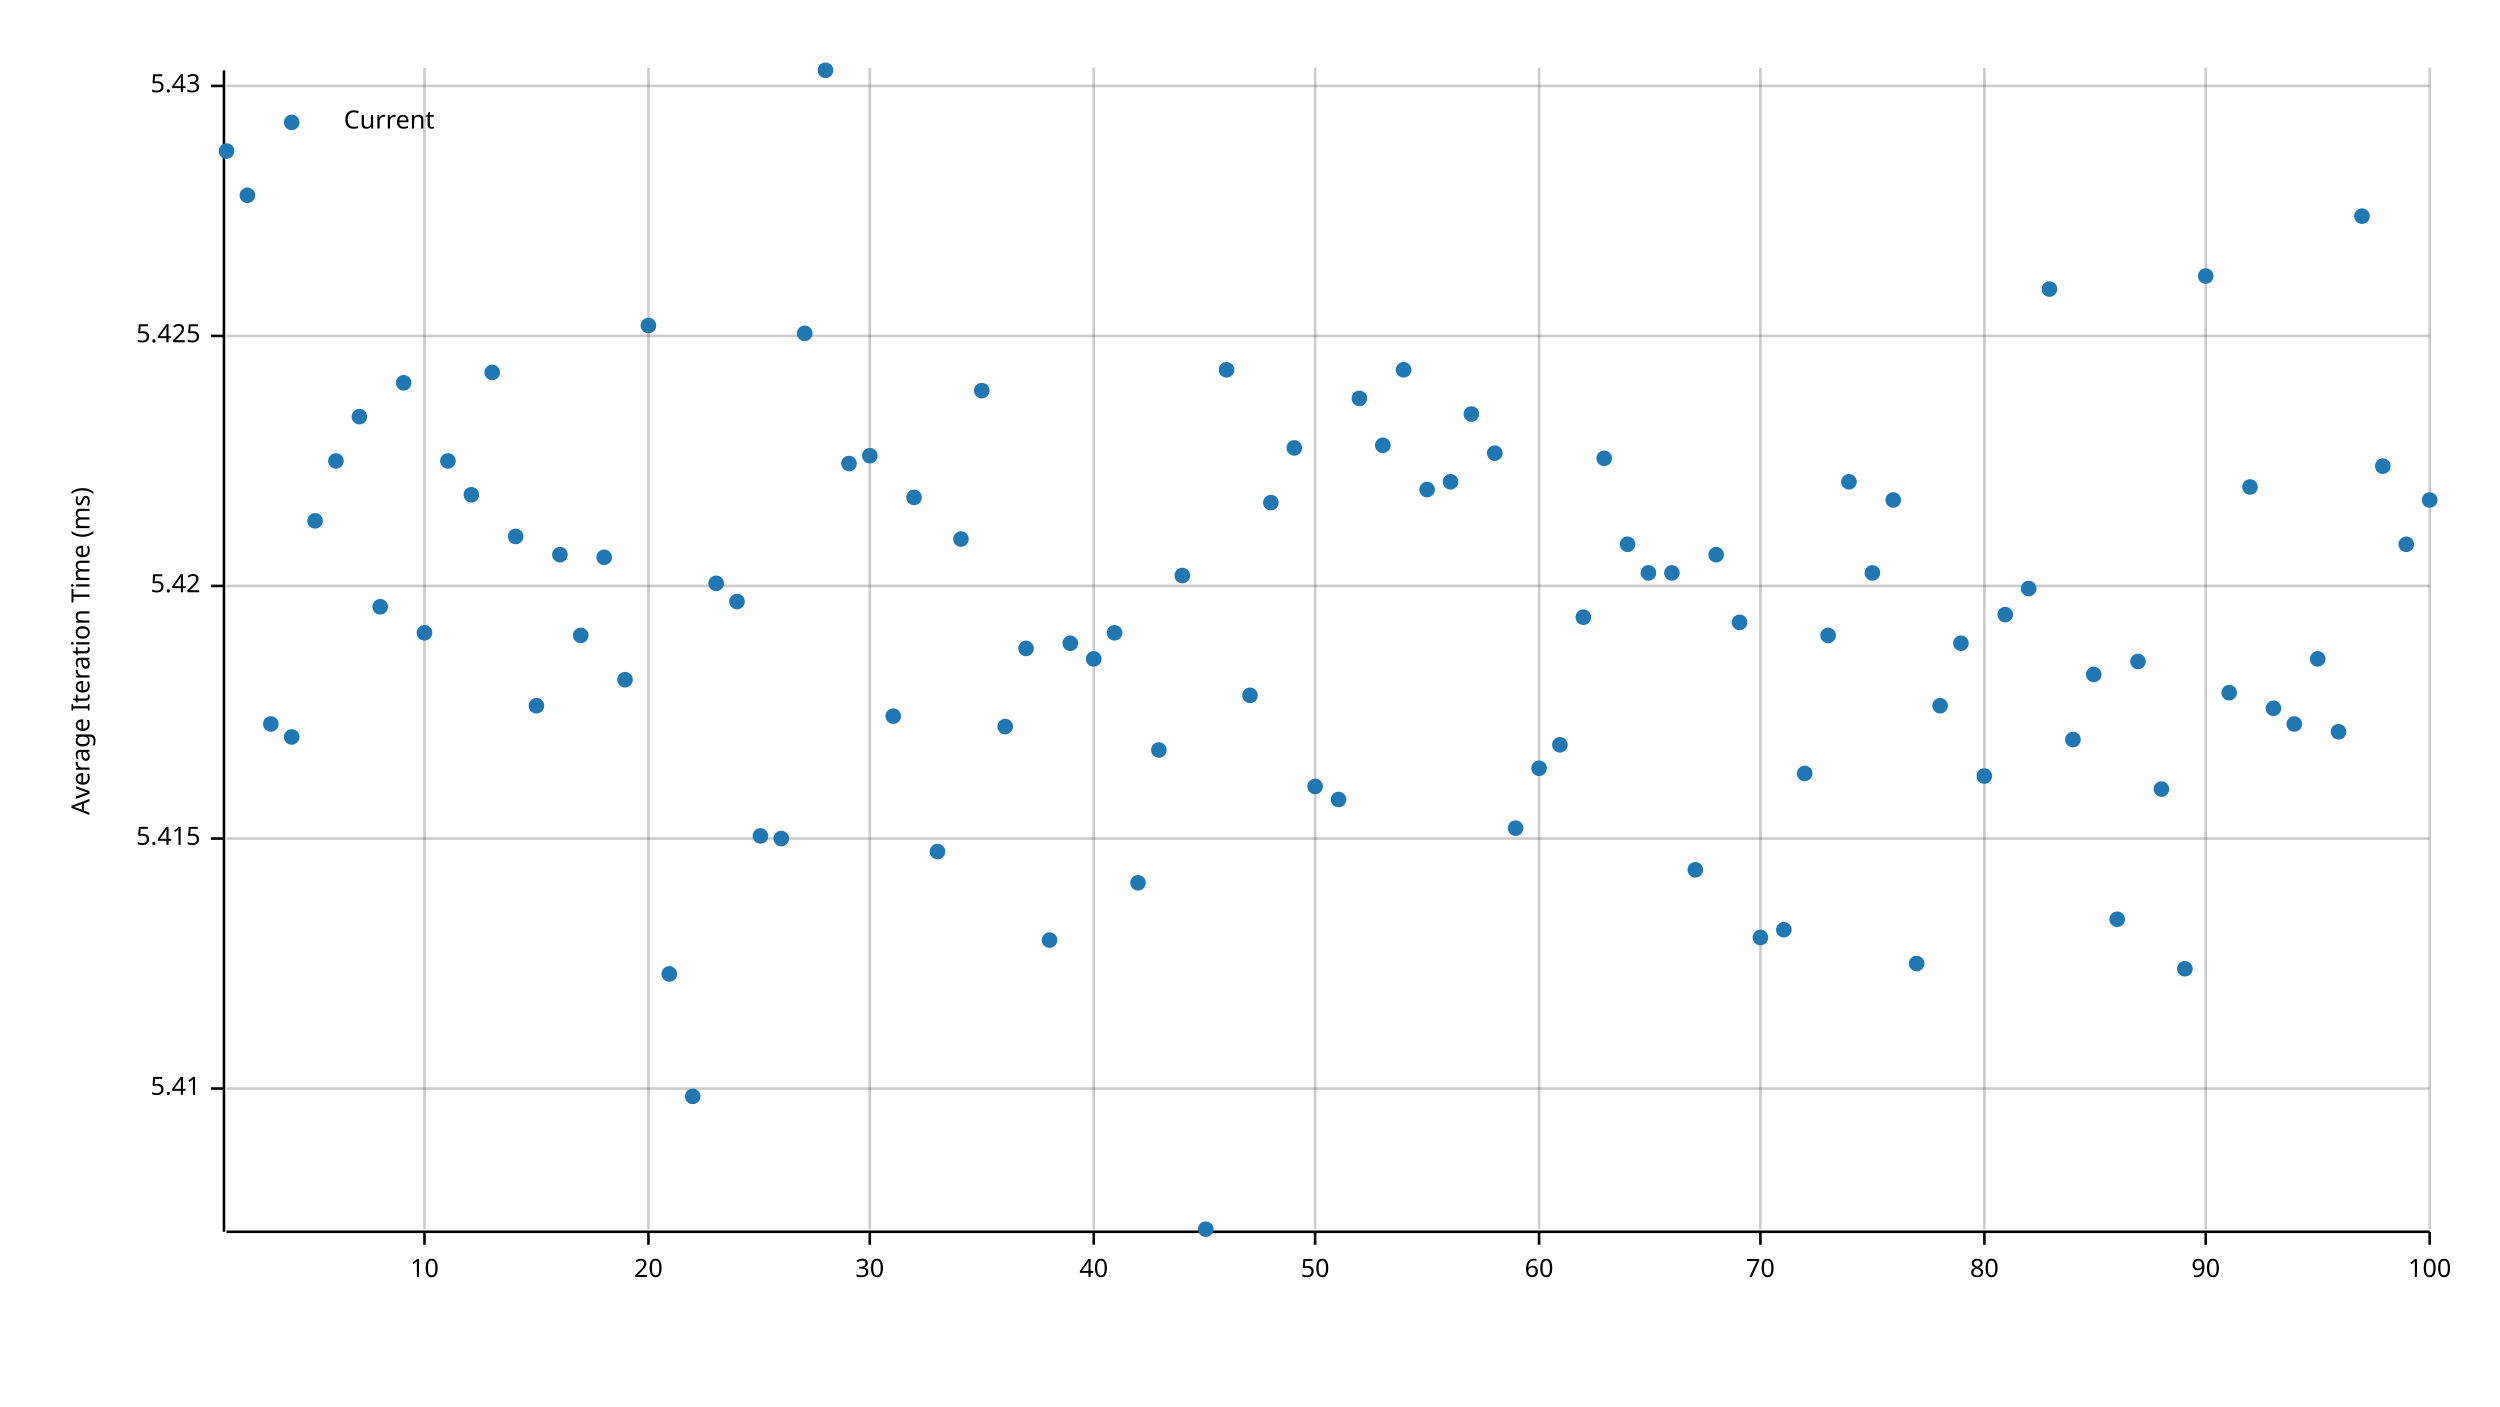
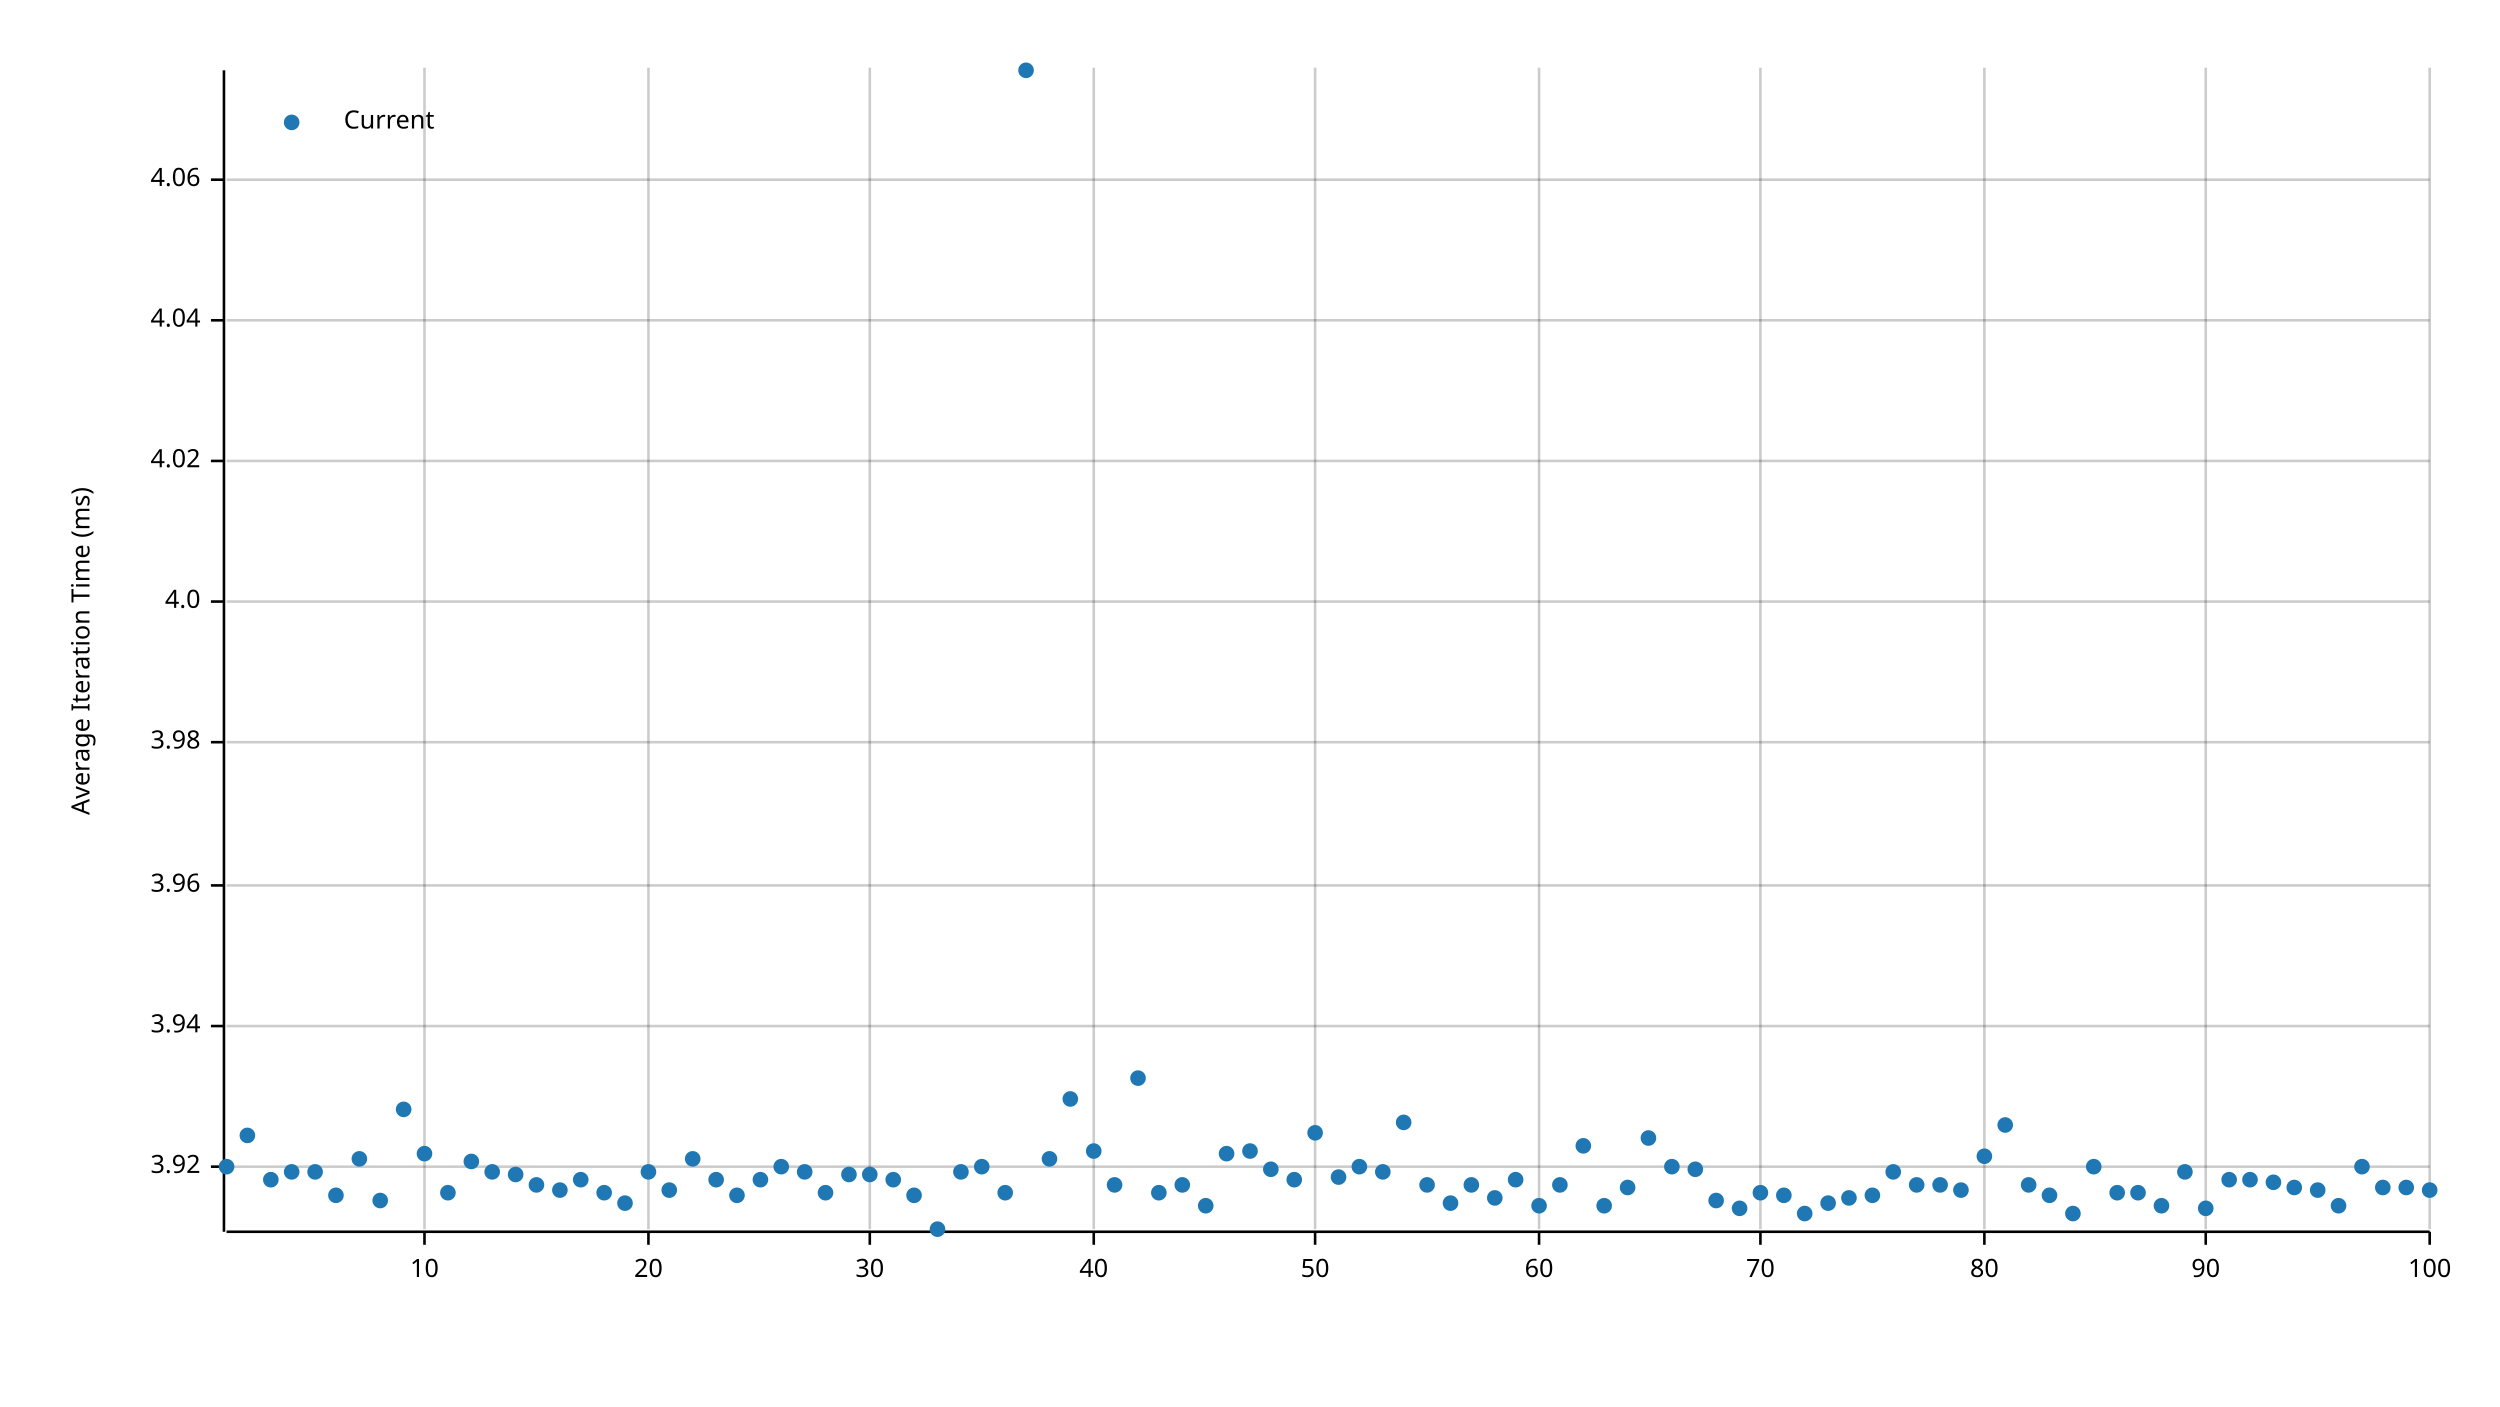
<svg xmlns="http://www.w3.org/2000/svg" width="960" height="540" viewBox="0 0 960 540">
  <text x="27" y="250" dy="0.76em" text-anchor="middle" font-family="sans-serif" font-size="9.677" opacity="1" fill="#000000" transform="rotate(270, 27, 250)">
Average Iteration Time (ms)
</text>
  <line opacity="0.2" stroke="#000000" stroke-width="1" x1="163" y1="472" x2="163" y2="26" />
  <line opacity="0.2" stroke="#000000" stroke-width="1" x1="249" y1="472" x2="249" y2="26" />
  <line opacity="0.2" stroke="#000000" stroke-width="1" x1="334" y1="472" x2="334" y2="26" />
  <line opacity="0.2" stroke="#000000" stroke-width="1" x1="420" y1="472" x2="420" y2="26" />
  <line opacity="0.2" stroke="#000000" stroke-width="1" x1="505" y1="472" x2="505" y2="26" />
  <line opacity="0.2" stroke="#000000" stroke-width="1" x1="591" y1="472" x2="591" y2="26" />
  <line opacity="0.2" stroke="#000000" stroke-width="1" x1="676" y1="472" x2="676" y2="26" />
  <line opacity="0.2" stroke="#000000" stroke-width="1" x1="762" y1="472" x2="762" y2="26" />
  <line opacity="0.2" stroke="#000000" stroke-width="1" x1="847" y1="472" x2="847" y2="26" />
  <line opacity="0.2" stroke="#000000" stroke-width="1" x1="933" y1="472" x2="933" y2="26" />
-   <line opacity="0.2" stroke="#000000" stroke-width="1" x1="87" y1="418" x2="933" y2="418" />
-   <line opacity="0.2" stroke="#000000" stroke-width="1" x1="87" y1="322" x2="933" y2="322" />
-   <line opacity="0.2" stroke="#000000" stroke-width="1" x1="87" y1="225" x2="933" y2="225" />
-   <line opacity="0.2" stroke="#000000" stroke-width="1" x1="87" y1="129" x2="933" y2="129" />
-   <line opacity="0.2" stroke="#000000" stroke-width="1" x1="87" y1="33" x2="933" y2="33" />
+   <line opacity="0.2" stroke="#000000" stroke-width="1" x1="87" y1="448" x2="933" y2="448" />
+   <line opacity="0.2" stroke="#000000" stroke-width="1" x1="87" y1="394" x2="933" y2="394" />
+   <line opacity="0.2" stroke="#000000" stroke-width="1" x1="87" y1="340" x2="933" y2="340" />
+   <line opacity="0.2" stroke="#000000" stroke-width="1" x1="87" y1="285" x2="933" y2="285" />
+   <line opacity="0.2" stroke="#000000" stroke-width="1" x1="87" y1="231" x2="933" y2="231" />
+   <line opacity="0.2" stroke="#000000" stroke-width="1" x1="87" y1="177" x2="933" y2="177" />
+   <line opacity="0.2" stroke="#000000" stroke-width="1" x1="87" y1="123" x2="933" y2="123" />
+   <line opacity="0.2" stroke="#000000" stroke-width="1" x1="87" y1="69" x2="933" y2="69" />
  <polyline fill="none" opacity="1" stroke="#000000" stroke-width="1" points="86,27 86,473 " />
-   <text x="77" y="418" dy="0.5ex" text-anchor="end" font-family="sans-serif" font-size="9.677" opacity="1" fill="#000000">
- 5.41
- </text>
-   <polyline fill="none" opacity="1" stroke="#000000" stroke-width="1" points="81,418 86,418 " />
-   <text x="77" y="322" dy="0.5ex" text-anchor="end" font-family="sans-serif" font-size="9.677" opacity="1" fill="#000000">
- 5.415
- </text>
-   <polyline fill="none" opacity="1" stroke="#000000" stroke-width="1" points="81,322 86,322 " />
-   <text x="77" y="225" dy="0.5ex" text-anchor="end" font-family="sans-serif" font-size="9.677" opacity="1" fill="#000000">
- 5.42
- </text>
-   <polyline fill="none" opacity="1" stroke="#000000" stroke-width="1" points="81,225 86,225 " />
-   <text x="77" y="129" dy="0.5ex" text-anchor="end" font-family="sans-serif" font-size="9.677" opacity="1" fill="#000000">
- 5.425
- </text>
-   <polyline fill="none" opacity="1" stroke="#000000" stroke-width="1" points="81,129 86,129 " />
-   <text x="77" y="33" dy="0.5ex" text-anchor="end" font-family="sans-serif" font-size="9.677" opacity="1" fill="#000000">
- 5.43
- </text>
-   <polyline fill="none" opacity="1" stroke="#000000" stroke-width="1" points="81,33 86,33 " />
+   <text x="77" y="448" dy="0.5ex" text-anchor="end" font-family="sans-serif" font-size="9.677" opacity="1" fill="#000000">
+ 3.92
+ </text>
+   <polyline fill="none" opacity="1" stroke="#000000" stroke-width="1" points="81,448 86,448 " />
+   <text x="77" y="394" dy="0.5ex" text-anchor="end" font-family="sans-serif" font-size="9.677" opacity="1" fill="#000000">
+ 3.94
+ </text>
+   <polyline fill="none" opacity="1" stroke="#000000" stroke-width="1" points="81,394 86,394 " />
+   <text x="77" y="340" dy="0.5ex" text-anchor="end" font-family="sans-serif" font-size="9.677" opacity="1" fill="#000000">
+ 3.96
+ </text>
+   <polyline fill="none" opacity="1" stroke="#000000" stroke-width="1" points="81,340 86,340 " />
+   <text x="77" y="285" dy="0.5ex" text-anchor="end" font-family="sans-serif" font-size="9.677" opacity="1" fill="#000000">
+ 3.98
+ </text>
+   <polyline fill="none" opacity="1" stroke="#000000" stroke-width="1" points="81,285 86,285 " />
+   <text x="77" y="231" dy="0.5ex" text-anchor="end" font-family="sans-serif" font-size="9.677" opacity="1" fill="#000000">
+ 4.0
+ </text>
+   <polyline fill="none" opacity="1" stroke="#000000" stroke-width="1" points="81,231 86,231 " />
+   <text x="77" y="177" dy="0.5ex" text-anchor="end" font-family="sans-serif" font-size="9.677" opacity="1" fill="#000000">
+ 4.02
+ </text>
+   <polyline fill="none" opacity="1" stroke="#000000" stroke-width="1" points="81,177 86,177 " />
+   <text x="77" y="123" dy="0.5ex" text-anchor="end" font-family="sans-serif" font-size="9.677" opacity="1" fill="#000000">
+ 4.04
+ </text>
+   <polyline fill="none" opacity="1" stroke="#000000" stroke-width="1" points="81,123 86,123 " />
+   <text x="77" y="69" dy="0.5ex" text-anchor="end" font-family="sans-serif" font-size="9.677" opacity="1" fill="#000000">
+ 4.06
+ </text>
+   <polyline fill="none" opacity="1" stroke="#000000" stroke-width="1" points="81,69 86,69 " />
  <polyline fill="none" opacity="1" stroke="#000000" stroke-width="1" points="87,473 933,473 " />
  <text x="163" y="483" dy="0.76em" text-anchor="middle" font-family="sans-serif" font-size="9.677" opacity="1" fill="#000000">
10
</text>
  <polyline fill="none" opacity="1" stroke="#000000" stroke-width="1" points="163,473 163,478 " />
  <text x="249" y="483" dy="0.76em" text-anchor="middle" font-family="sans-serif" font-size="9.677" opacity="1" fill="#000000">
20
</text>
  <polyline fill="none" opacity="1" stroke="#000000" stroke-width="1" points="249,473 249,478 " />
  <text x="334" y="483" dy="0.76em" text-anchor="middle" font-family="sans-serif" font-size="9.677" opacity="1" fill="#000000">
30
</text>
  <polyline fill="none" opacity="1" stroke="#000000" stroke-width="1" points="334,473 334,478 " />
  <text x="420" y="483" dy="0.76em" text-anchor="middle" font-family="sans-serif" font-size="9.677" opacity="1" fill="#000000">
40
</text>
  <polyline fill="none" opacity="1" stroke="#000000" stroke-width="1" points="420,473 420,478 " />
  <text x="505" y="483" dy="0.76em" text-anchor="middle" font-family="sans-serif" font-size="9.677" opacity="1" fill="#000000">
50
</text>
  <polyline fill="none" opacity="1" stroke="#000000" stroke-width="1" points="505,473 505,478 " />
  <text x="591" y="483" dy="0.76em" text-anchor="middle" font-family="sans-serif" font-size="9.677" opacity="1" fill="#000000">
60
</text>
  <polyline fill="none" opacity="1" stroke="#000000" stroke-width="1" points="591,473 591,478 " />
  <text x="676" y="483" dy="0.76em" text-anchor="middle" font-family="sans-serif" font-size="9.677" opacity="1" fill="#000000">
70
</text>
  <polyline fill="none" opacity="1" stroke="#000000" stroke-width="1" points="676,473 676,478 " />
  <text x="762" y="483" dy="0.76em" text-anchor="middle" font-family="sans-serif" font-size="9.677" opacity="1" fill="#000000">
80
</text>
  <polyline fill="none" opacity="1" stroke="#000000" stroke-width="1" points="762,473 762,478 " />
  <text x="847" y="483" dy="0.76em" text-anchor="middle" font-family="sans-serif" font-size="9.677" opacity="1" fill="#000000">
90
</text>
  <polyline fill="none" opacity="1" stroke="#000000" stroke-width="1" points="847,473 847,478 " />
  <text x="933" y="483" dy="0.76em" text-anchor="middle" font-family="sans-serif" font-size="9.677" opacity="1" fill="#000000">
100
</text>
  <polyline fill="none" opacity="1" stroke="#000000" stroke-width="1" points="933,473 933,478 " />
-   <circle cx="87" cy="58" r="3" opacity="1" fill="#1F78B4" stroke="none" stroke-width="1" />
-   <circle cx="95" cy="75" r="3" opacity="1" fill="#1F78B4" stroke="none" stroke-width="1" />
-   <circle cx="104" cy="278" r="3" opacity="1" fill="#1F78B4" stroke="none" stroke-width="1" />
-   <circle cx="112" cy="283" r="3" opacity="1" fill="#1F78B4" stroke="none" stroke-width="1" />
-   <circle cx="121" cy="200" r="3" opacity="1" fill="#1F78B4" stroke="none" stroke-width="1" />
-   <circle cx="129" cy="177" r="3" opacity="1" fill="#1F78B4" stroke="none" stroke-width="1" />
-   <circle cx="138" cy="160" r="3" opacity="1" fill="#1F78B4" stroke="none" stroke-width="1" />
-   <circle cx="146" cy="233" r="3" opacity="1" fill="#1F78B4" stroke="none" stroke-width="1" />
-   <circle cx="155" cy="147" r="3" opacity="1" fill="#1F78B4" stroke="none" stroke-width="1" />
-   <circle cx="163" cy="243" r="3" opacity="1" fill="#1F78B4" stroke="none" stroke-width="1" />
-   <circle cx="172" cy="177" r="3" opacity="1" fill="#1F78B4" stroke="none" stroke-width="1" />
-   <circle cx="181" cy="190" r="3" opacity="1" fill="#1F78B4" stroke="none" stroke-width="1" />
-   <circle cx="189" cy="143" r="3" opacity="1" fill="#1F78B4" stroke="none" stroke-width="1" />
-   <circle cx="198" cy="206" r="3" opacity="1" fill="#1F78B4" stroke="none" stroke-width="1" />
-   <circle cx="206" cy="271" r="3" opacity="1" fill="#1F78B4" stroke="none" stroke-width="1" />
-   <circle cx="215" cy="213" r="3" opacity="1" fill="#1F78B4" stroke="none" stroke-width="1" />
-   <circle cx="223" cy="244" r="3" opacity="1" fill="#1F78B4" stroke="none" stroke-width="1" />
-   <circle cx="232" cy="214" r="3" opacity="1" fill="#1F78B4" stroke="none" stroke-width="1" />
-   <circle cx="240" cy="261" r="3" opacity="1" fill="#1F78B4" stroke="none" stroke-width="1" />
-   <circle cx="249" cy="125" r="3" opacity="1" fill="#1F78B4" stroke="none" stroke-width="1" />
-   <circle cx="257" cy="374" r="3" opacity="1" fill="#1F78B4" stroke="none" stroke-width="1" />
-   <circle cx="266" cy="421" r="3" opacity="1" fill="#1F78B4" stroke="none" stroke-width="1" />
-   <circle cx="275" cy="224" r="3" opacity="1" fill="#1F78B4" stroke="none" stroke-width="1" />
-   <circle cx="283" cy="231" r="3" opacity="1" fill="#1F78B4" stroke="none" stroke-width="1" />
-   <circle cx="292" cy="321" r="3" opacity="1" fill="#1F78B4" stroke="none" stroke-width="1" />
-   <circle cx="300" cy="322" r="3" opacity="1" fill="#1F78B4" stroke="none" stroke-width="1" />
-   <circle cx="309" cy="128" r="3" opacity="1" fill="#1F78B4" stroke="none" stroke-width="1" />
-   <circle cx="317" cy="27" r="3" opacity="1" fill="#1F78B4" stroke="none" stroke-width="1" />
-   <circle cx="326" cy="178" r="3" opacity="1" fill="#1F78B4" stroke="none" stroke-width="1" />
-   <circle cx="334" cy="175" r="3" opacity="1" fill="#1F78B4" stroke="none" stroke-width="1" />
-   <circle cx="343" cy="275" r="3" opacity="1" fill="#1F78B4" stroke="none" stroke-width="1" />
-   <circle cx="351" cy="191" r="3" opacity="1" fill="#1F78B4" stroke="none" stroke-width="1" />
-   <circle cx="360" cy="327" r="3" opacity="1" fill="#1F78B4" stroke="none" stroke-width="1" />
-   <circle cx="369" cy="207" r="3" opacity="1" fill="#1F78B4" stroke="none" stroke-width="1" />
-   <circle cx="377" cy="150" r="3" opacity="1" fill="#1F78B4" stroke="none" stroke-width="1" />
-   <circle cx="386" cy="279" r="3" opacity="1" fill="#1F78B4" stroke="none" stroke-width="1" />
-   <circle cx="394" cy="249" r="3" opacity="1" fill="#1F78B4" stroke="none" stroke-width="1" />
-   <circle cx="403" cy="361" r="3" opacity="1" fill="#1F78B4" stroke="none" stroke-width="1" />
-   <circle cx="411" cy="247" r="3" opacity="1" fill="#1F78B4" stroke="none" stroke-width="1" />
-   <circle cx="420" cy="253" r="3" opacity="1" fill="#1F78B4" stroke="none" stroke-width="1" />
-   <circle cx="428" cy="243" r="3" opacity="1" fill="#1F78B4" stroke="none" stroke-width="1" />
-   <circle cx="437" cy="339" r="3" opacity="1" fill="#1F78B4" stroke="none" stroke-width="1" />
-   <circle cx="445" cy="288" r="3" opacity="1" fill="#1F78B4" stroke="none" stroke-width="1" />
-   <circle cx="454" cy="221" r="3" opacity="1" fill="#1F78B4" stroke="none" stroke-width="1" />
-   <circle cx="463" cy="472" r="3" opacity="1" fill="#1F78B4" stroke="none" stroke-width="1" />
-   <circle cx="471" cy="142" r="3" opacity="1" fill="#1F78B4" stroke="none" stroke-width="1" />
-   <circle cx="480" cy="267" r="3" opacity="1" fill="#1F78B4" stroke="none" stroke-width="1" />
-   <circle cx="488" cy="193" r="3" opacity="1" fill="#1F78B4" stroke="none" stroke-width="1" />
-   <circle cx="497" cy="172" r="3" opacity="1" fill="#1F78B4" stroke="none" stroke-width="1" />
-   <circle cx="505" cy="302" r="3" opacity="1" fill="#1F78B4" stroke="none" stroke-width="1" />
-   <circle cx="514" cy="307" r="3" opacity="1" fill="#1F78B4" stroke="none" stroke-width="1" />
-   <circle cx="522" cy="153" r="3" opacity="1" fill="#1F78B4" stroke="none" stroke-width="1" />
-   <circle cx="531" cy="171" r="3" opacity="1" fill="#1F78B4" stroke="none" stroke-width="1" />
-   <circle cx="539" cy="142" r="3" opacity="1" fill="#1F78B4" stroke="none" stroke-width="1" />
-   <circle cx="548" cy="188" r="3" opacity="1" fill="#1F78B4" stroke="none" stroke-width="1" />
-   <circle cx="557" cy="185" r="3" opacity="1" fill="#1F78B4" stroke="none" stroke-width="1" />
-   <circle cx="565" cy="159" r="3" opacity="1" fill="#1F78B4" stroke="none" stroke-width="1" />
-   <circle cx="574" cy="174" r="3" opacity="1" fill="#1F78B4" stroke="none" stroke-width="1" />
-   <circle cx="582" cy="318" r="3" opacity="1" fill="#1F78B4" stroke="none" stroke-width="1" />
-   <circle cx="591" cy="295" r="3" opacity="1" fill="#1F78B4" stroke="none" stroke-width="1" />
-   <circle cx="599" cy="286" r="3" opacity="1" fill="#1F78B4" stroke="none" stroke-width="1" />
-   <circle cx="608" cy="237" r="3" opacity="1" fill="#1F78B4" stroke="none" stroke-width="1" />
-   <circle cx="616" cy="176" r="3" opacity="1" fill="#1F78B4" stroke="none" stroke-width="1" />
-   <circle cx="625" cy="209" r="3" opacity="1" fill="#1F78B4" stroke="none" stroke-width="1" />
-   <circle cx="633" cy="220" r="3" opacity="1" fill="#1F78B4" stroke="none" stroke-width="1" />
-   <circle cx="642" cy="220" r="3" opacity="1" fill="#1F78B4" stroke="none" stroke-width="1" />
-   <circle cx="651" cy="334" r="3" opacity="1" fill="#1F78B4" stroke="none" stroke-width="1" />
-   <circle cx="659" cy="213" r="3" opacity="1" fill="#1F78B4" stroke="none" stroke-width="1" />
-   <circle cx="668" cy="239" r="3" opacity="1" fill="#1F78B4" stroke="none" stroke-width="1" />
-   <circle cx="676" cy="360" r="3" opacity="1" fill="#1F78B4" stroke="none" stroke-width="1" />
-   <circle cx="685" cy="357" r="3" opacity="1" fill="#1F78B4" stroke="none" stroke-width="1" />
-   <circle cx="693" cy="297" r="3" opacity="1" fill="#1F78B4" stroke="none" stroke-width="1" />
-   <circle cx="702" cy="244" r="3" opacity="1" fill="#1F78B4" stroke="none" stroke-width="1" />
-   <circle cx="710" cy="185" r="3" opacity="1" fill="#1F78B4" stroke="none" stroke-width="1" />
-   <circle cx="719" cy="220" r="3" opacity="1" fill="#1F78B4" stroke="none" stroke-width="1" />
-   <circle cx="727" cy="192" r="3" opacity="1" fill="#1F78B4" stroke="none" stroke-width="1" />
-   <circle cx="736" cy="370" r="3" opacity="1" fill="#1F78B4" stroke="none" stroke-width="1" />
-   <circle cx="745" cy="271" r="3" opacity="1" fill="#1F78B4" stroke="none" stroke-width="1" />
-   <circle cx="753" cy="247" r="3" opacity="1" fill="#1F78B4" stroke="none" stroke-width="1" />
-   <circle cx="762" cy="298" r="3" opacity="1" fill="#1F78B4" stroke="none" stroke-width="1" />
-   <circle cx="770" cy="236" r="3" opacity="1" fill="#1F78B4" stroke="none" stroke-width="1" />
-   <circle cx="779" cy="226" r="3" opacity="1" fill="#1F78B4" stroke="none" stroke-width="1" />
-   <circle cx="787" cy="111" r="3" opacity="1" fill="#1F78B4" stroke="none" stroke-width="1" />
-   <circle cx="796" cy="284" r="3" opacity="1" fill="#1F78B4" stroke="none" stroke-width="1" />
-   <circle cx="804" cy="259" r="3" opacity="1" fill="#1F78B4" stroke="none" stroke-width="1" />
-   <circle cx="813" cy="353" r="3" opacity="1" fill="#1F78B4" stroke="none" stroke-width="1" />
-   <circle cx="821" cy="254" r="3" opacity="1" fill="#1F78B4" stroke="none" stroke-width="1" />
-   <circle cx="830" cy="303" r="3" opacity="1" fill="#1F78B4" stroke="none" stroke-width="1" />
-   <circle cx="839" cy="372" r="3" opacity="1" fill="#1F78B4" stroke="none" stroke-width="1" />
-   <circle cx="847" cy="106" r="3" opacity="1" fill="#1F78B4" stroke="none" stroke-width="1" />
-   <circle cx="856" cy="266" r="3" opacity="1" fill="#1F78B4" stroke="none" stroke-width="1" />
-   <circle cx="864" cy="187" r="3" opacity="1" fill="#1F78B4" stroke="none" stroke-width="1" />
-   <circle cx="873" cy="272" r="3" opacity="1" fill="#1F78B4" stroke="none" stroke-width="1" />
-   <circle cx="881" cy="278" r="3" opacity="1" fill="#1F78B4" stroke="none" stroke-width="1" />
-   <circle cx="890" cy="253" r="3" opacity="1" fill="#1F78B4" stroke="none" stroke-width="1" />
-   <circle cx="898" cy="281" r="3" opacity="1" fill="#1F78B4" stroke="none" stroke-width="1" />
-   <circle cx="907" cy="83" r="3" opacity="1" fill="#1F78B4" stroke="none" stroke-width="1" />
-   <circle cx="915" cy="179" r="3" opacity="1" fill="#1F78B4" stroke="none" stroke-width="1" />
-   <circle cx="924" cy="209" r="3" opacity="1" fill="#1F78B4" stroke="none" stroke-width="1" />
-   <circle cx="933" cy="192" r="3" opacity="1" fill="#1F78B4" stroke="none" stroke-width="1" />
+   <circle cx="87" cy="448" r="3" opacity="1" fill="#1F78B4" stroke="none" stroke-width="1" />
+   <circle cx="95" cy="436" r="3" opacity="1" fill="#1F78B4" stroke="none" stroke-width="1" />
+   <circle cx="104" cy="453" r="3" opacity="1" fill="#1F78B4" stroke="none" stroke-width="1" />
+   <circle cx="112" cy="450" r="3" opacity="1" fill="#1F78B4" stroke="none" stroke-width="1" />
+   <circle cx="121" cy="450" r="3" opacity="1" fill="#1F78B4" stroke="none" stroke-width="1" />
+   <circle cx="129" cy="459" r="3" opacity="1" fill="#1F78B4" stroke="none" stroke-width="1" />
+   <circle cx="138" cy="445" r="3" opacity="1" fill="#1F78B4" stroke="none" stroke-width="1" />
+   <circle cx="146" cy="461" r="3" opacity="1" fill="#1F78B4" stroke="none" stroke-width="1" />
+   <circle cx="155" cy="426" r="3" opacity="1" fill="#1F78B4" stroke="none" stroke-width="1" />
+   <circle cx="163" cy="443" r="3" opacity="1" fill="#1F78B4" stroke="none" stroke-width="1" />
+   <circle cx="172" cy="458" r="3" opacity="1" fill="#1F78B4" stroke="none" stroke-width="1" />
+   <circle cx="181" cy="446" r="3" opacity="1" fill="#1F78B4" stroke="none" stroke-width="1" />
+   <circle cx="189" cy="450" r="3" opacity="1" fill="#1F78B4" stroke="none" stroke-width="1" />
+   <circle cx="198" cy="451" r="3" opacity="1" fill="#1F78B4" stroke="none" stroke-width="1" />
+   <circle cx="206" cy="455" r="3" opacity="1" fill="#1F78B4" stroke="none" stroke-width="1" />
+   <circle cx="215" cy="457" r="3" opacity="1" fill="#1F78B4" stroke="none" stroke-width="1" />
+   <circle cx="223" cy="453" r="3" opacity="1" fill="#1F78B4" stroke="none" stroke-width="1" />
+   <circle cx="232" cy="458" r="3" opacity="1" fill="#1F78B4" stroke="none" stroke-width="1" />
+   <circle cx="240" cy="462" r="3" opacity="1" fill="#1F78B4" stroke="none" stroke-width="1" />
+   <circle cx="249" cy="450" r="3" opacity="1" fill="#1F78B4" stroke="none" stroke-width="1" />
+   <circle cx="257" cy="457" r="3" opacity="1" fill="#1F78B4" stroke="none" stroke-width="1" />
+   <circle cx="266" cy="445" r="3" opacity="1" fill="#1F78B4" stroke="none" stroke-width="1" />
+   <circle cx="275" cy="453" r="3" opacity="1" fill="#1F78B4" stroke="none" stroke-width="1" />
+   <circle cx="283" cy="459" r="3" opacity="1" fill="#1F78B4" stroke="none" stroke-width="1" />
+   <circle cx="292" cy="453" r="3" opacity="1" fill="#1F78B4" stroke="none" stroke-width="1" />
+   <circle cx="300" cy="448" r="3" opacity="1" fill="#1F78B4" stroke="none" stroke-width="1" />
+   <circle cx="309" cy="450" r="3" opacity="1" fill="#1F78B4" stroke="none" stroke-width="1" />
+   <circle cx="317" cy="458" r="3" opacity="1" fill="#1F78B4" stroke="none" stroke-width="1" />
+   <circle cx="326" cy="451" r="3" opacity="1" fill="#1F78B4" stroke="none" stroke-width="1" />
+   <circle cx="334" cy="451" r="3" opacity="1" fill="#1F78B4" stroke="none" stroke-width="1" />
+   <circle cx="343" cy="453" r="3" opacity="1" fill="#1F78B4" stroke="none" stroke-width="1" />
+   <circle cx="351" cy="459" r="3" opacity="1" fill="#1F78B4" stroke="none" stroke-width="1" />
+   <circle cx="360" cy="472" r="3" opacity="1" fill="#1F78B4" stroke="none" stroke-width="1" />
+   <circle cx="369" cy="450" r="3" opacity="1" fill="#1F78B4" stroke="none" stroke-width="1" />
+   <circle cx="377" cy="448" r="3" opacity="1" fill="#1F78B4" stroke="none" stroke-width="1" />
+   <circle cx="386" cy="458" r="3" opacity="1" fill="#1F78B4" stroke="none" stroke-width="1" />
+   <circle cx="394" cy="27" r="3" opacity="1" fill="#1F78B4" stroke="none" stroke-width="1" />
+   <circle cx="403" cy="445" r="3" opacity="1" fill="#1F78B4" stroke="none" stroke-width="1" />
+   <circle cx="411" cy="422" r="3" opacity="1" fill="#1F78B4" stroke="none" stroke-width="1" />
+   <circle cx="420" cy="442" r="3" opacity="1" fill="#1F78B4" stroke="none" stroke-width="1" />
+   <circle cx="428" cy="455" r="3" opacity="1" fill="#1F78B4" stroke="none" stroke-width="1" />
+   <circle cx="437" cy="414" r="3" opacity="1" fill="#1F78B4" stroke="none" stroke-width="1" />
+   <circle cx="445" cy="458" r="3" opacity="1" fill="#1F78B4" stroke="none" stroke-width="1" />
+   <circle cx="454" cy="455" r="3" opacity="1" fill="#1F78B4" stroke="none" stroke-width="1" />
+   <circle cx="463" cy="463" r="3" opacity="1" fill="#1F78B4" stroke="none" stroke-width="1" />
+   <circle cx="471" cy="443" r="3" opacity="1" fill="#1F78B4" stroke="none" stroke-width="1" />
+   <circle cx="480" cy="442" r="3" opacity="1" fill="#1F78B4" stroke="none" stroke-width="1" />
+   <circle cx="488" cy="449" r="3" opacity="1" fill="#1F78B4" stroke="none" stroke-width="1" />
+   <circle cx="497" cy="453" r="3" opacity="1" fill="#1F78B4" stroke="none" stroke-width="1" />
+   <circle cx="505" cy="435" r="3" opacity="1" fill="#1F78B4" stroke="none" stroke-width="1" />
+   <circle cx="514" cy="452" r="3" opacity="1" fill="#1F78B4" stroke="none" stroke-width="1" />
+   <circle cx="522" cy="448" r="3" opacity="1" fill="#1F78B4" stroke="none" stroke-width="1" />
+   <circle cx="531" cy="450" r="3" opacity="1" fill="#1F78B4" stroke="none" stroke-width="1" />
+   <circle cx="539" cy="431" r="3" opacity="1" fill="#1F78B4" stroke="none" stroke-width="1" />
+   <circle cx="548" cy="455" r="3" opacity="1" fill="#1F78B4" stroke="none" stroke-width="1" />
+   <circle cx="557" cy="462" r="3" opacity="1" fill="#1F78B4" stroke="none" stroke-width="1" />
+   <circle cx="565" cy="455" r="3" opacity="1" fill="#1F78B4" stroke="none" stroke-width="1" />
+   <circle cx="574" cy="460" r="3" opacity="1" fill="#1F78B4" stroke="none" stroke-width="1" />
+   <circle cx="582" cy="453" r="3" opacity="1" fill="#1F78B4" stroke="none" stroke-width="1" />
+   <circle cx="591" cy="463" r="3" opacity="1" fill="#1F78B4" stroke="none" stroke-width="1" />
+   <circle cx="599" cy="455" r="3" opacity="1" fill="#1F78B4" stroke="none" stroke-width="1" />
+   <circle cx="608" cy="440" r="3" opacity="1" fill="#1F78B4" stroke="none" stroke-width="1" />
+   <circle cx="616" cy="463" r="3" opacity="1" fill="#1F78B4" stroke="none" stroke-width="1" />
+   <circle cx="625" cy="456" r="3" opacity="1" fill="#1F78B4" stroke="none" stroke-width="1" />
+   <circle cx="633" cy="437" r="3" opacity="1" fill="#1F78B4" stroke="none" stroke-width="1" />
+   <circle cx="642" cy="448" r="3" opacity="1" fill="#1F78B4" stroke="none" stroke-width="1" />
+   <circle cx="651" cy="449" r="3" opacity="1" fill="#1F78B4" stroke="none" stroke-width="1" />
+   <circle cx="659" cy="461" r="3" opacity="1" fill="#1F78B4" stroke="none" stroke-width="1" />
+   <circle cx="668" cy="464" r="3" opacity="1" fill="#1F78B4" stroke="none" stroke-width="1" />
+   <circle cx="676" cy="458" r="3" opacity="1" fill="#1F78B4" stroke="none" stroke-width="1" />
+   <circle cx="685" cy="459" r="3" opacity="1" fill="#1F78B4" stroke="none" stroke-width="1" />
+   <circle cx="693" cy="466" r="3" opacity="1" fill="#1F78B4" stroke="none" stroke-width="1" />
+   <circle cx="702" cy="462" r="3" opacity="1" fill="#1F78B4" stroke="none" stroke-width="1" />
+   <circle cx="710" cy="460" r="3" opacity="1" fill="#1F78B4" stroke="none" stroke-width="1" />
+   <circle cx="719" cy="459" r="3" opacity="1" fill="#1F78B4" stroke="none" stroke-width="1" />
+   <circle cx="727" cy="450" r="3" opacity="1" fill="#1F78B4" stroke="none" stroke-width="1" />
+   <circle cx="736" cy="455" r="3" opacity="1" fill="#1F78B4" stroke="none" stroke-width="1" />
+   <circle cx="745" cy="455" r="3" opacity="1" fill="#1F78B4" stroke="none" stroke-width="1" />
+   <circle cx="753" cy="457" r="3" opacity="1" fill="#1F78B4" stroke="none" stroke-width="1" />
+   <circle cx="762" cy="444" r="3" opacity="1" fill="#1F78B4" stroke="none" stroke-width="1" />
+   <circle cx="770" cy="432" r="3" opacity="1" fill="#1F78B4" stroke="none" stroke-width="1" />
+   <circle cx="779" cy="455" r="3" opacity="1" fill="#1F78B4" stroke="none" stroke-width="1" />
+   <circle cx="787" cy="459" r="3" opacity="1" fill="#1F78B4" stroke="none" stroke-width="1" />
+   <circle cx="796" cy="466" r="3" opacity="1" fill="#1F78B4" stroke="none" stroke-width="1" />
+   <circle cx="804" cy="448" r="3" opacity="1" fill="#1F78B4" stroke="none" stroke-width="1" />
+   <circle cx="813" cy="458" r="3" opacity="1" fill="#1F78B4" stroke="none" stroke-width="1" />
+   <circle cx="821" cy="458" r="3" opacity="1" fill="#1F78B4" stroke="none" stroke-width="1" />
+   <circle cx="830" cy="463" r="3" opacity="1" fill="#1F78B4" stroke="none" stroke-width="1" />
+   <circle cx="839" cy="450" r="3" opacity="1" fill="#1F78B4" stroke="none" stroke-width="1" />
+   <circle cx="847" cy="464" r="3" opacity="1" fill="#1F78B4" stroke="none" stroke-width="1" />
+   <circle cx="856" cy="453" r="3" opacity="1" fill="#1F78B4" stroke="none" stroke-width="1" />
+   <circle cx="864" cy="453" r="3" opacity="1" fill="#1F78B4" stroke="none" stroke-width="1" />
+   <circle cx="873" cy="454" r="3" opacity="1" fill="#1F78B4" stroke="none" stroke-width="1" />
+   <circle cx="881" cy="456" r="3" opacity="1" fill="#1F78B4" stroke="none" stroke-width="1" />
+   <circle cx="890" cy="457" r="3" opacity="1" fill="#1F78B4" stroke="none" stroke-width="1" />
+   <circle cx="898" cy="463" r="3" opacity="1" fill="#1F78B4" stroke="none" stroke-width="1" />
+   <circle cx="907" cy="448" r="3" opacity="1" fill="#1F78B4" stroke="none" stroke-width="1" />
+   <circle cx="915" cy="456" r="3" opacity="1" fill="#1F78B4" stroke="none" stroke-width="1" />
+   <circle cx="924" cy="456" r="3" opacity="1" fill="#1F78B4" stroke="none" stroke-width="1" />
+   <circle cx="933" cy="457" r="3" opacity="1" fill="#1F78B4" stroke="none" stroke-width="1" />
  <text x="132" y="42" dy="0.76em" text-anchor="start" font-family="sans-serif" font-size="9.677" opacity="1" fill="#000000">
Current
</text>
  <circle cx="112" cy="47" r="3" opacity="1" fill="#1F78B4" stroke="none" stroke-width="1" />
</svg>
